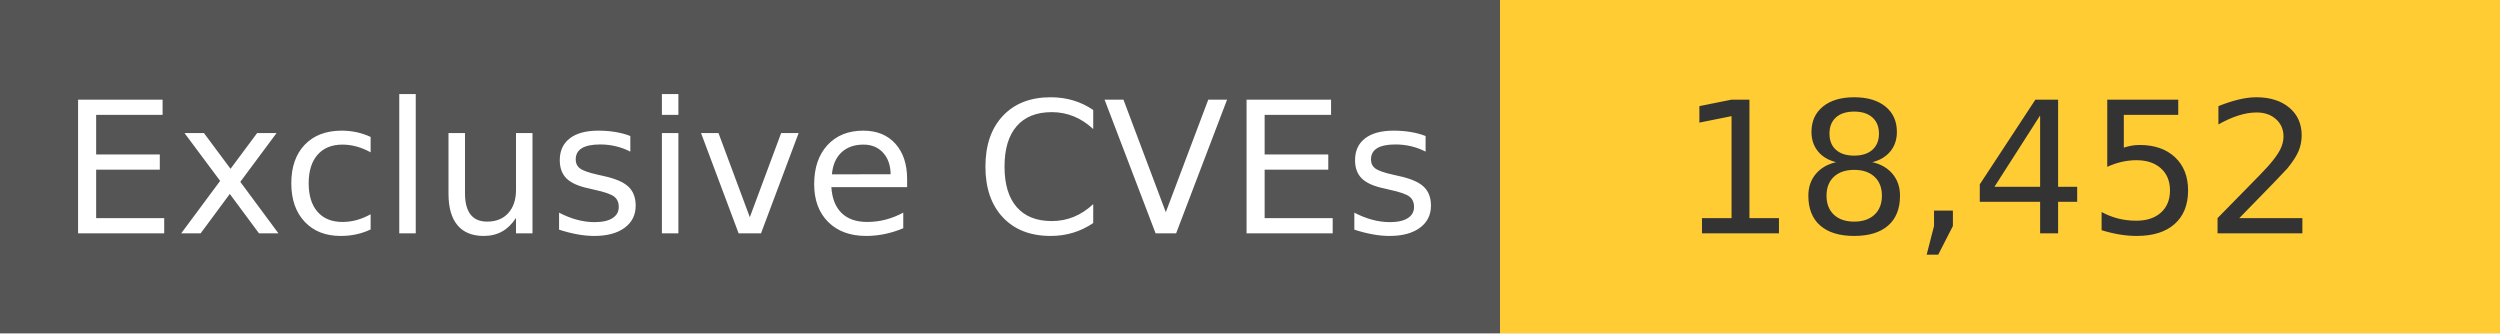
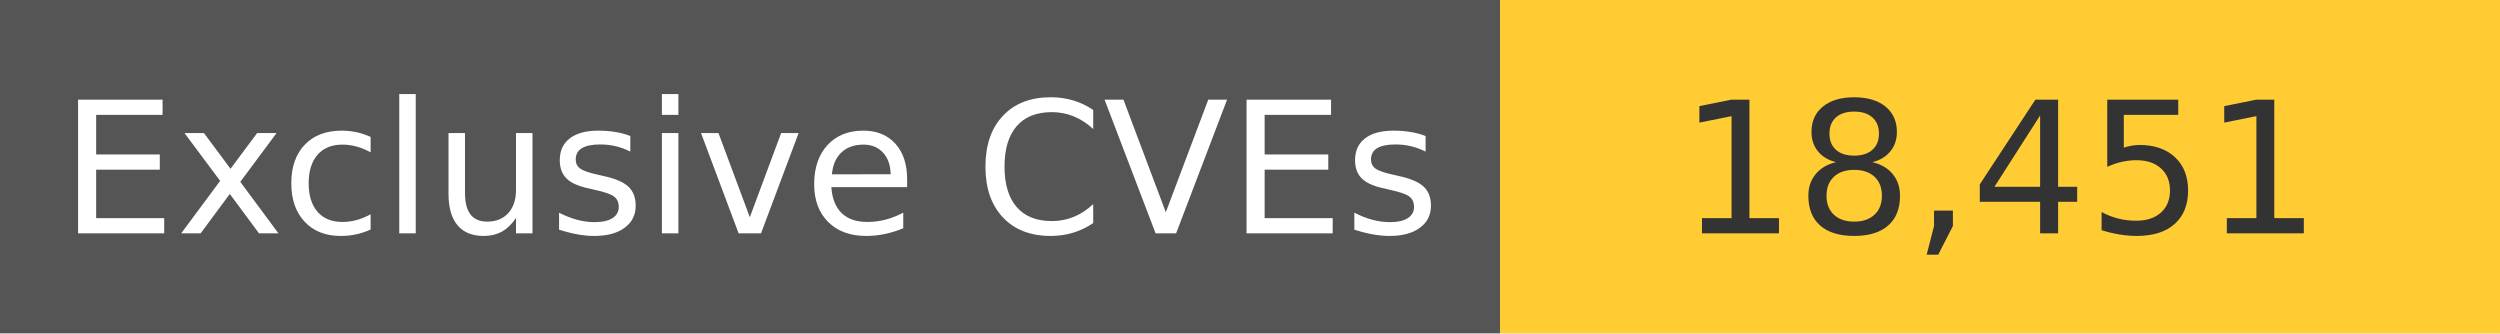
<svg xmlns="http://www.w3.org/2000/svg" width="150" height="20" role="img">
  <linearGradient id="s" x2="0" y2="100%">
    <stop offset="0" stop-color="#bbb" stop-opacity=".1" />
    <stop offset="1" stop-opacity=".1" />
  </linearGradient>
  <g>
    <rect width="90" height="20" fill="#555" />
    <rect x="90" width="267" height="20" fill="#ffcc33" />
  </g>
  <g fill="#fff" text-anchor="middle" font-family="Verdana,Geneva,DejaVu Sans,sans-serif" text-rendering="geometricPrecision" font-size="110">
    <text x="450" y="140" transform="scale(.1)" fill="#fff">
            Exclusive CVEs
        </text>
    <text x="1200" y="140" transform="scale(.1)" fill="#333">
-             18,452
+             18,451
        </text>
  </g>
</svg>
